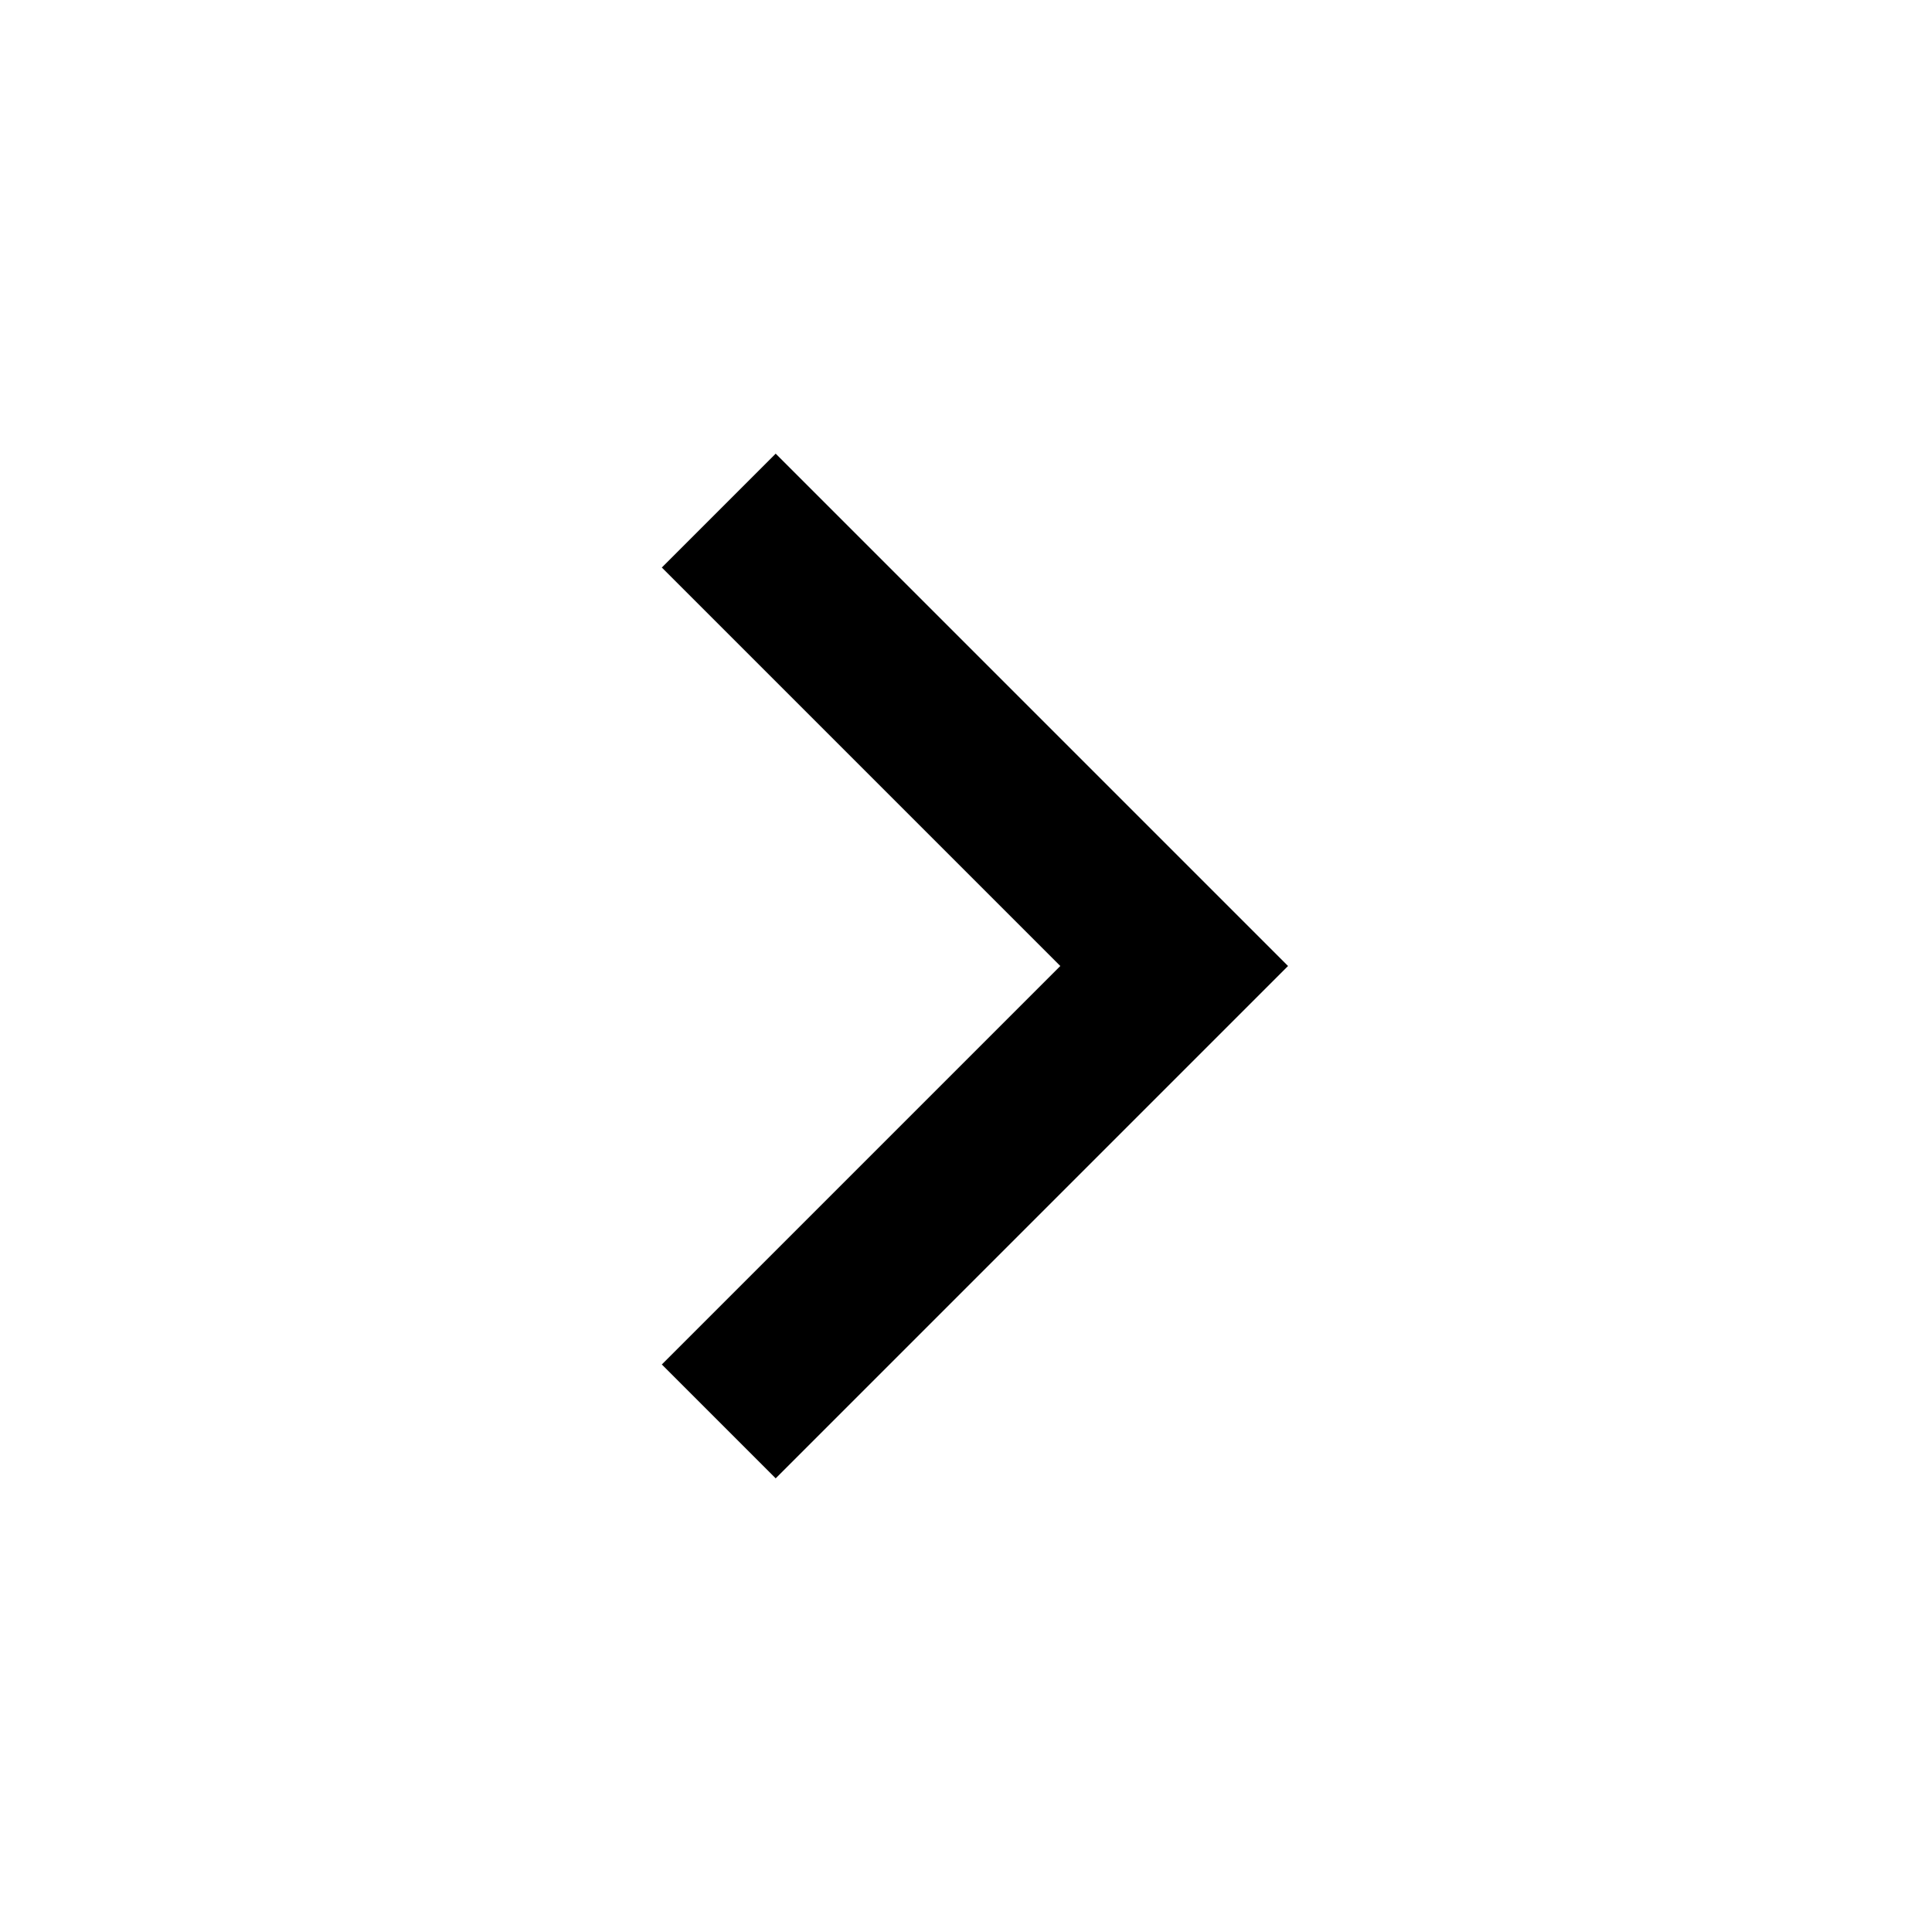
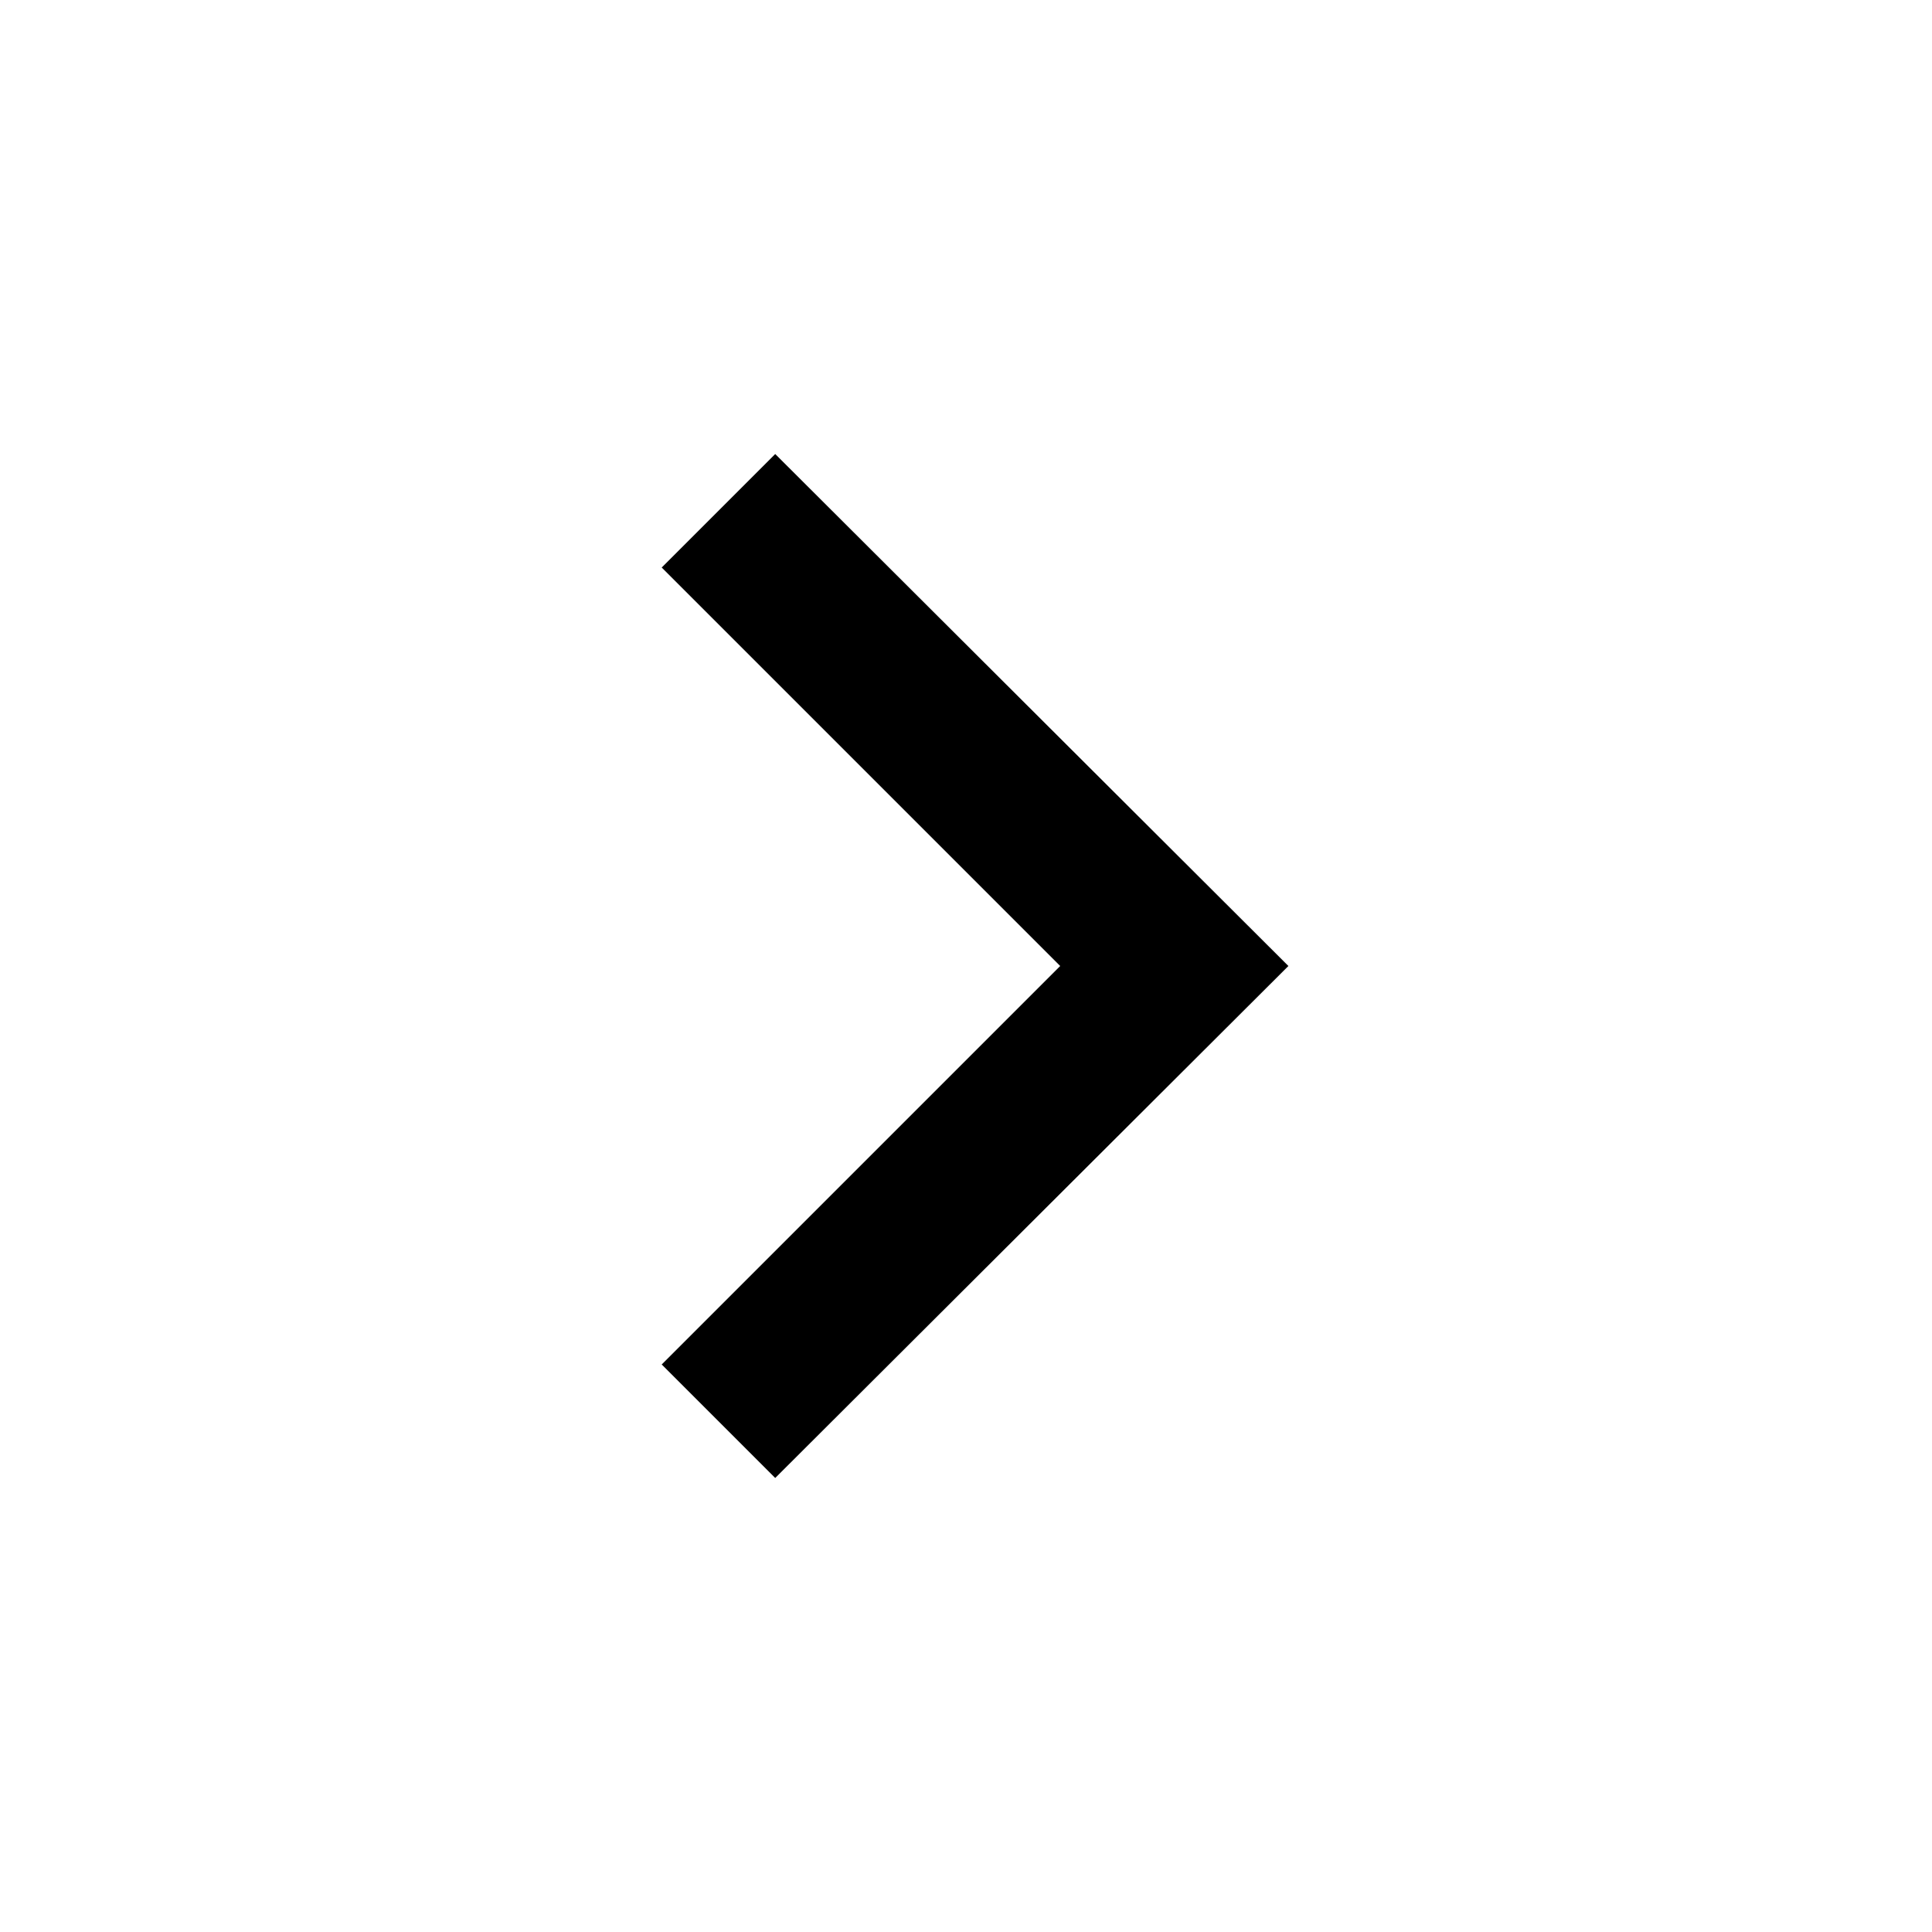
- <svg xmlns="http://www.w3.org/2000/svg" width="16" height="16" viewBox="0 0 16 16" fill="none">
-   <path d="M8.781 8L5.481 4.7L6.424 3.757L10.667 8L6.424 12.243L5.481 11.3L8.781 8Z" fill="black" />
+ <svg xmlns="http://www.w3.org/2000/svg" width="16" height="16" fill="none">
+   <path d="M8.78 8l-3.3-3.3.94-.94L10.67 8l-4.25 4.24-.94-.94L8.78 8z" fill="#000" />
</svg>
